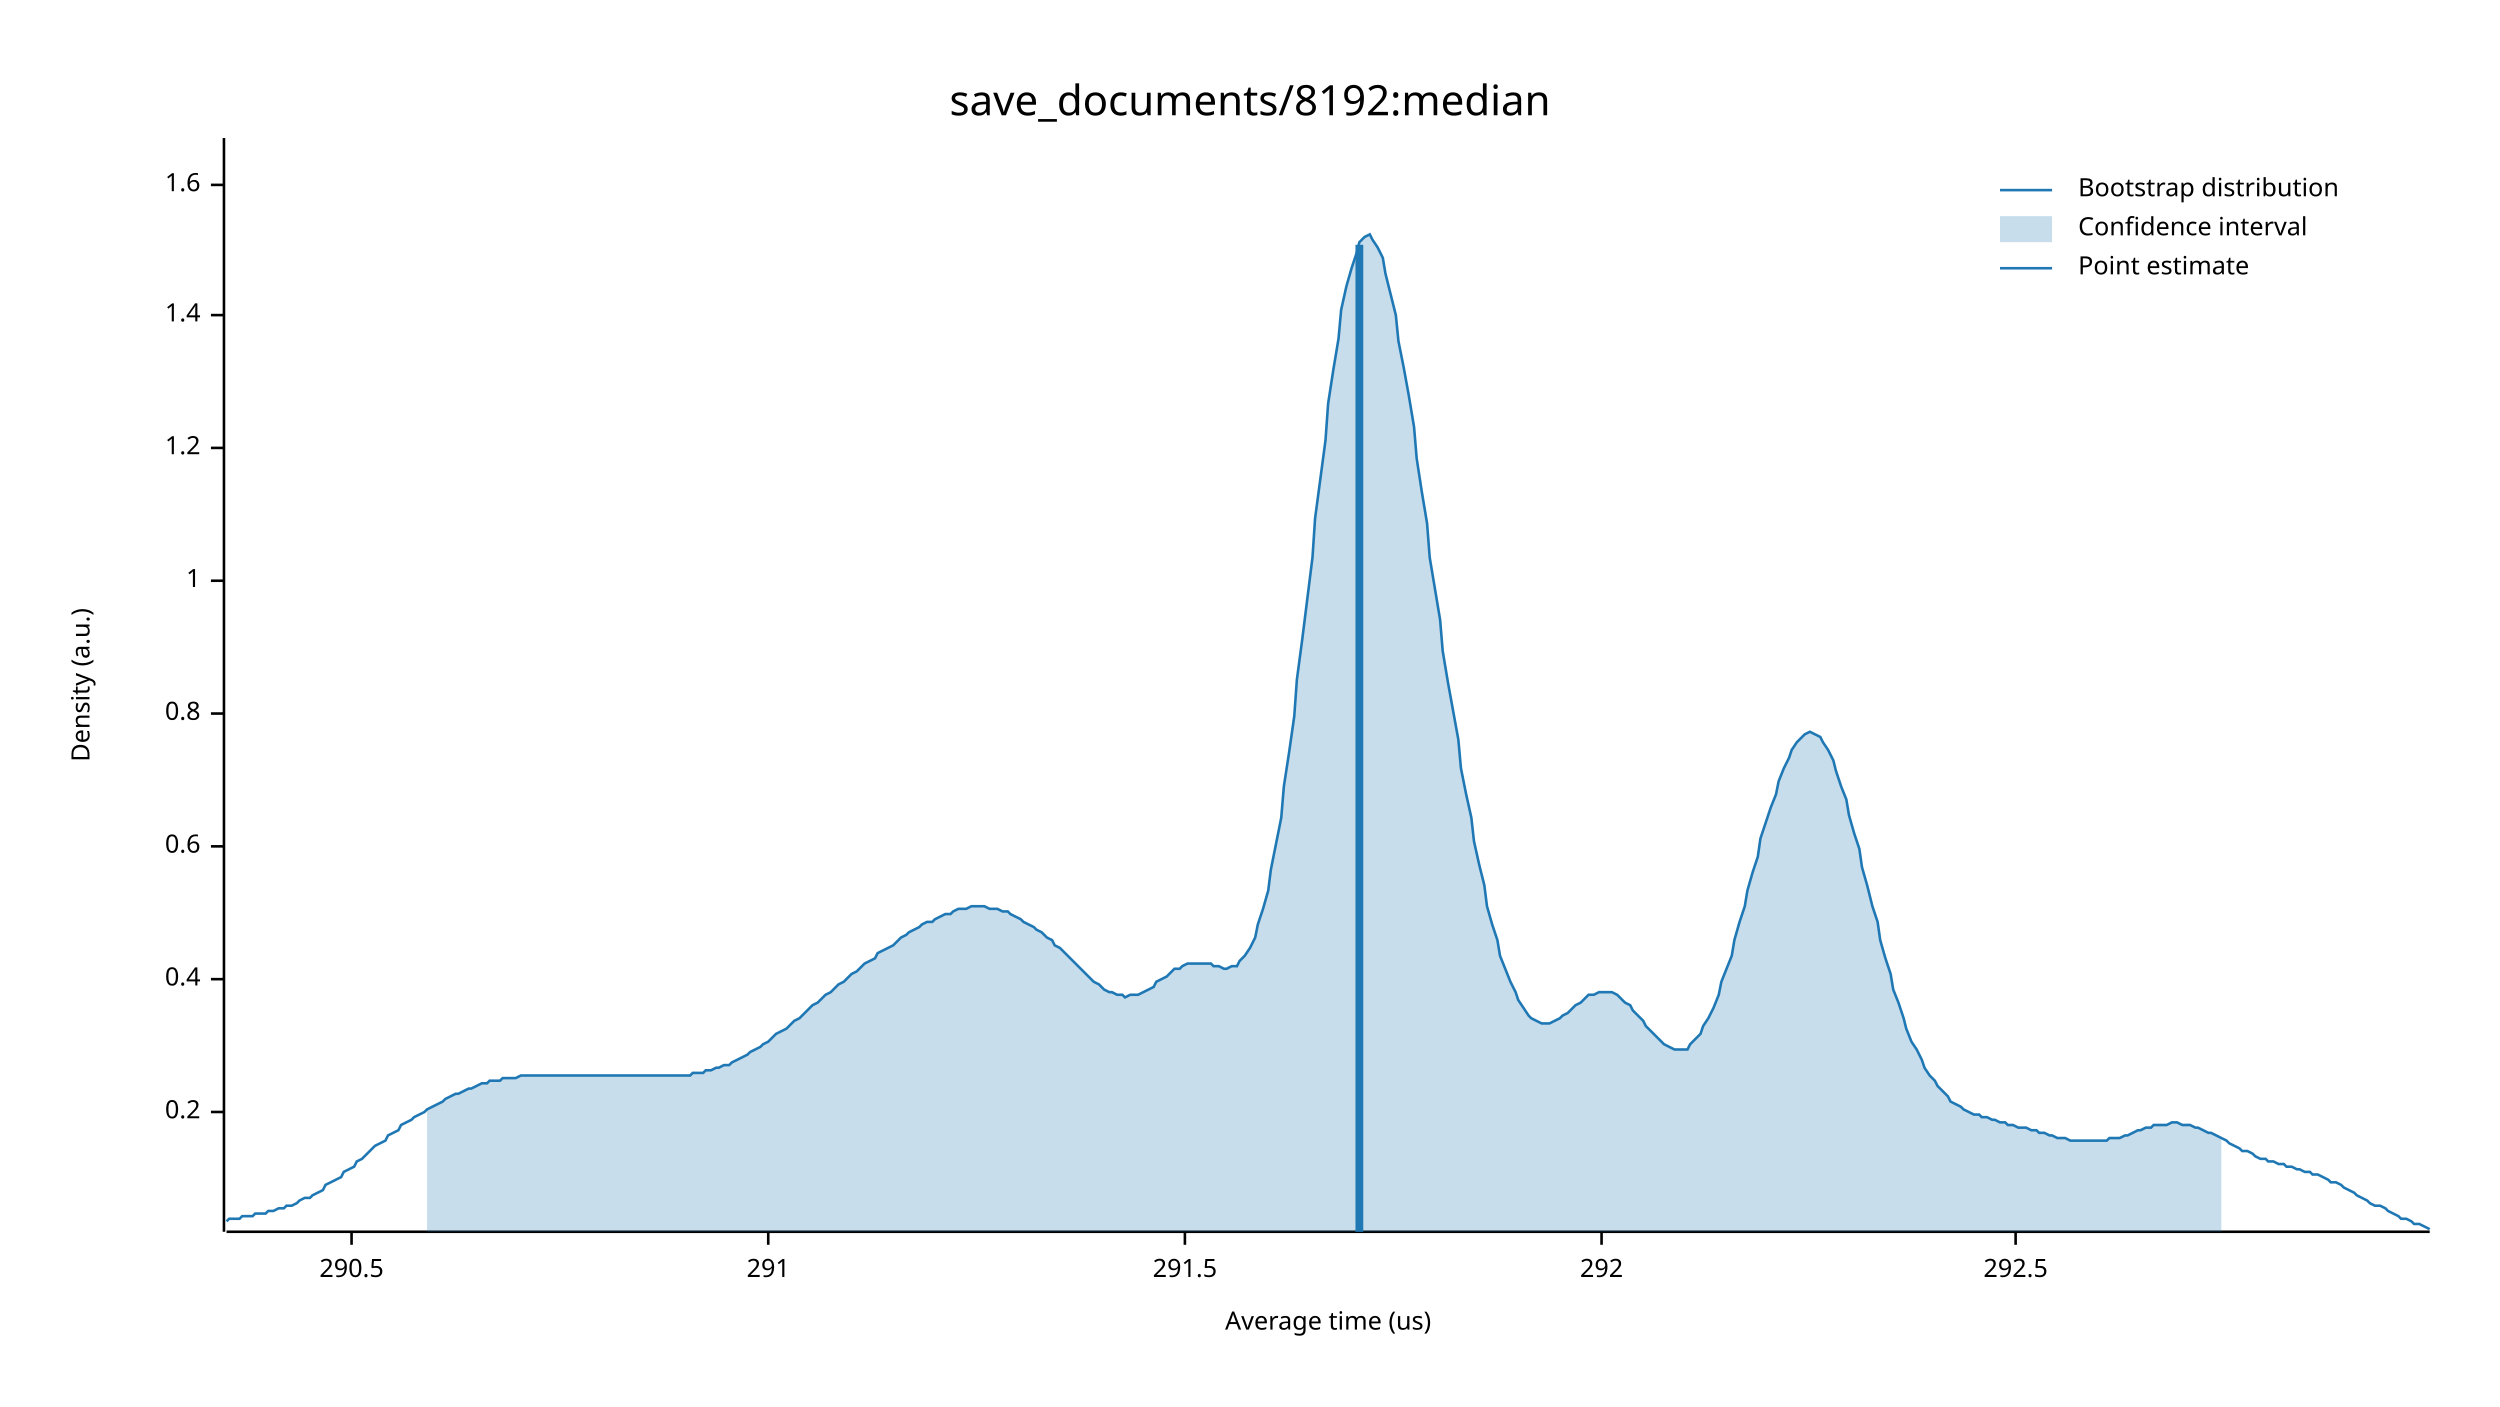
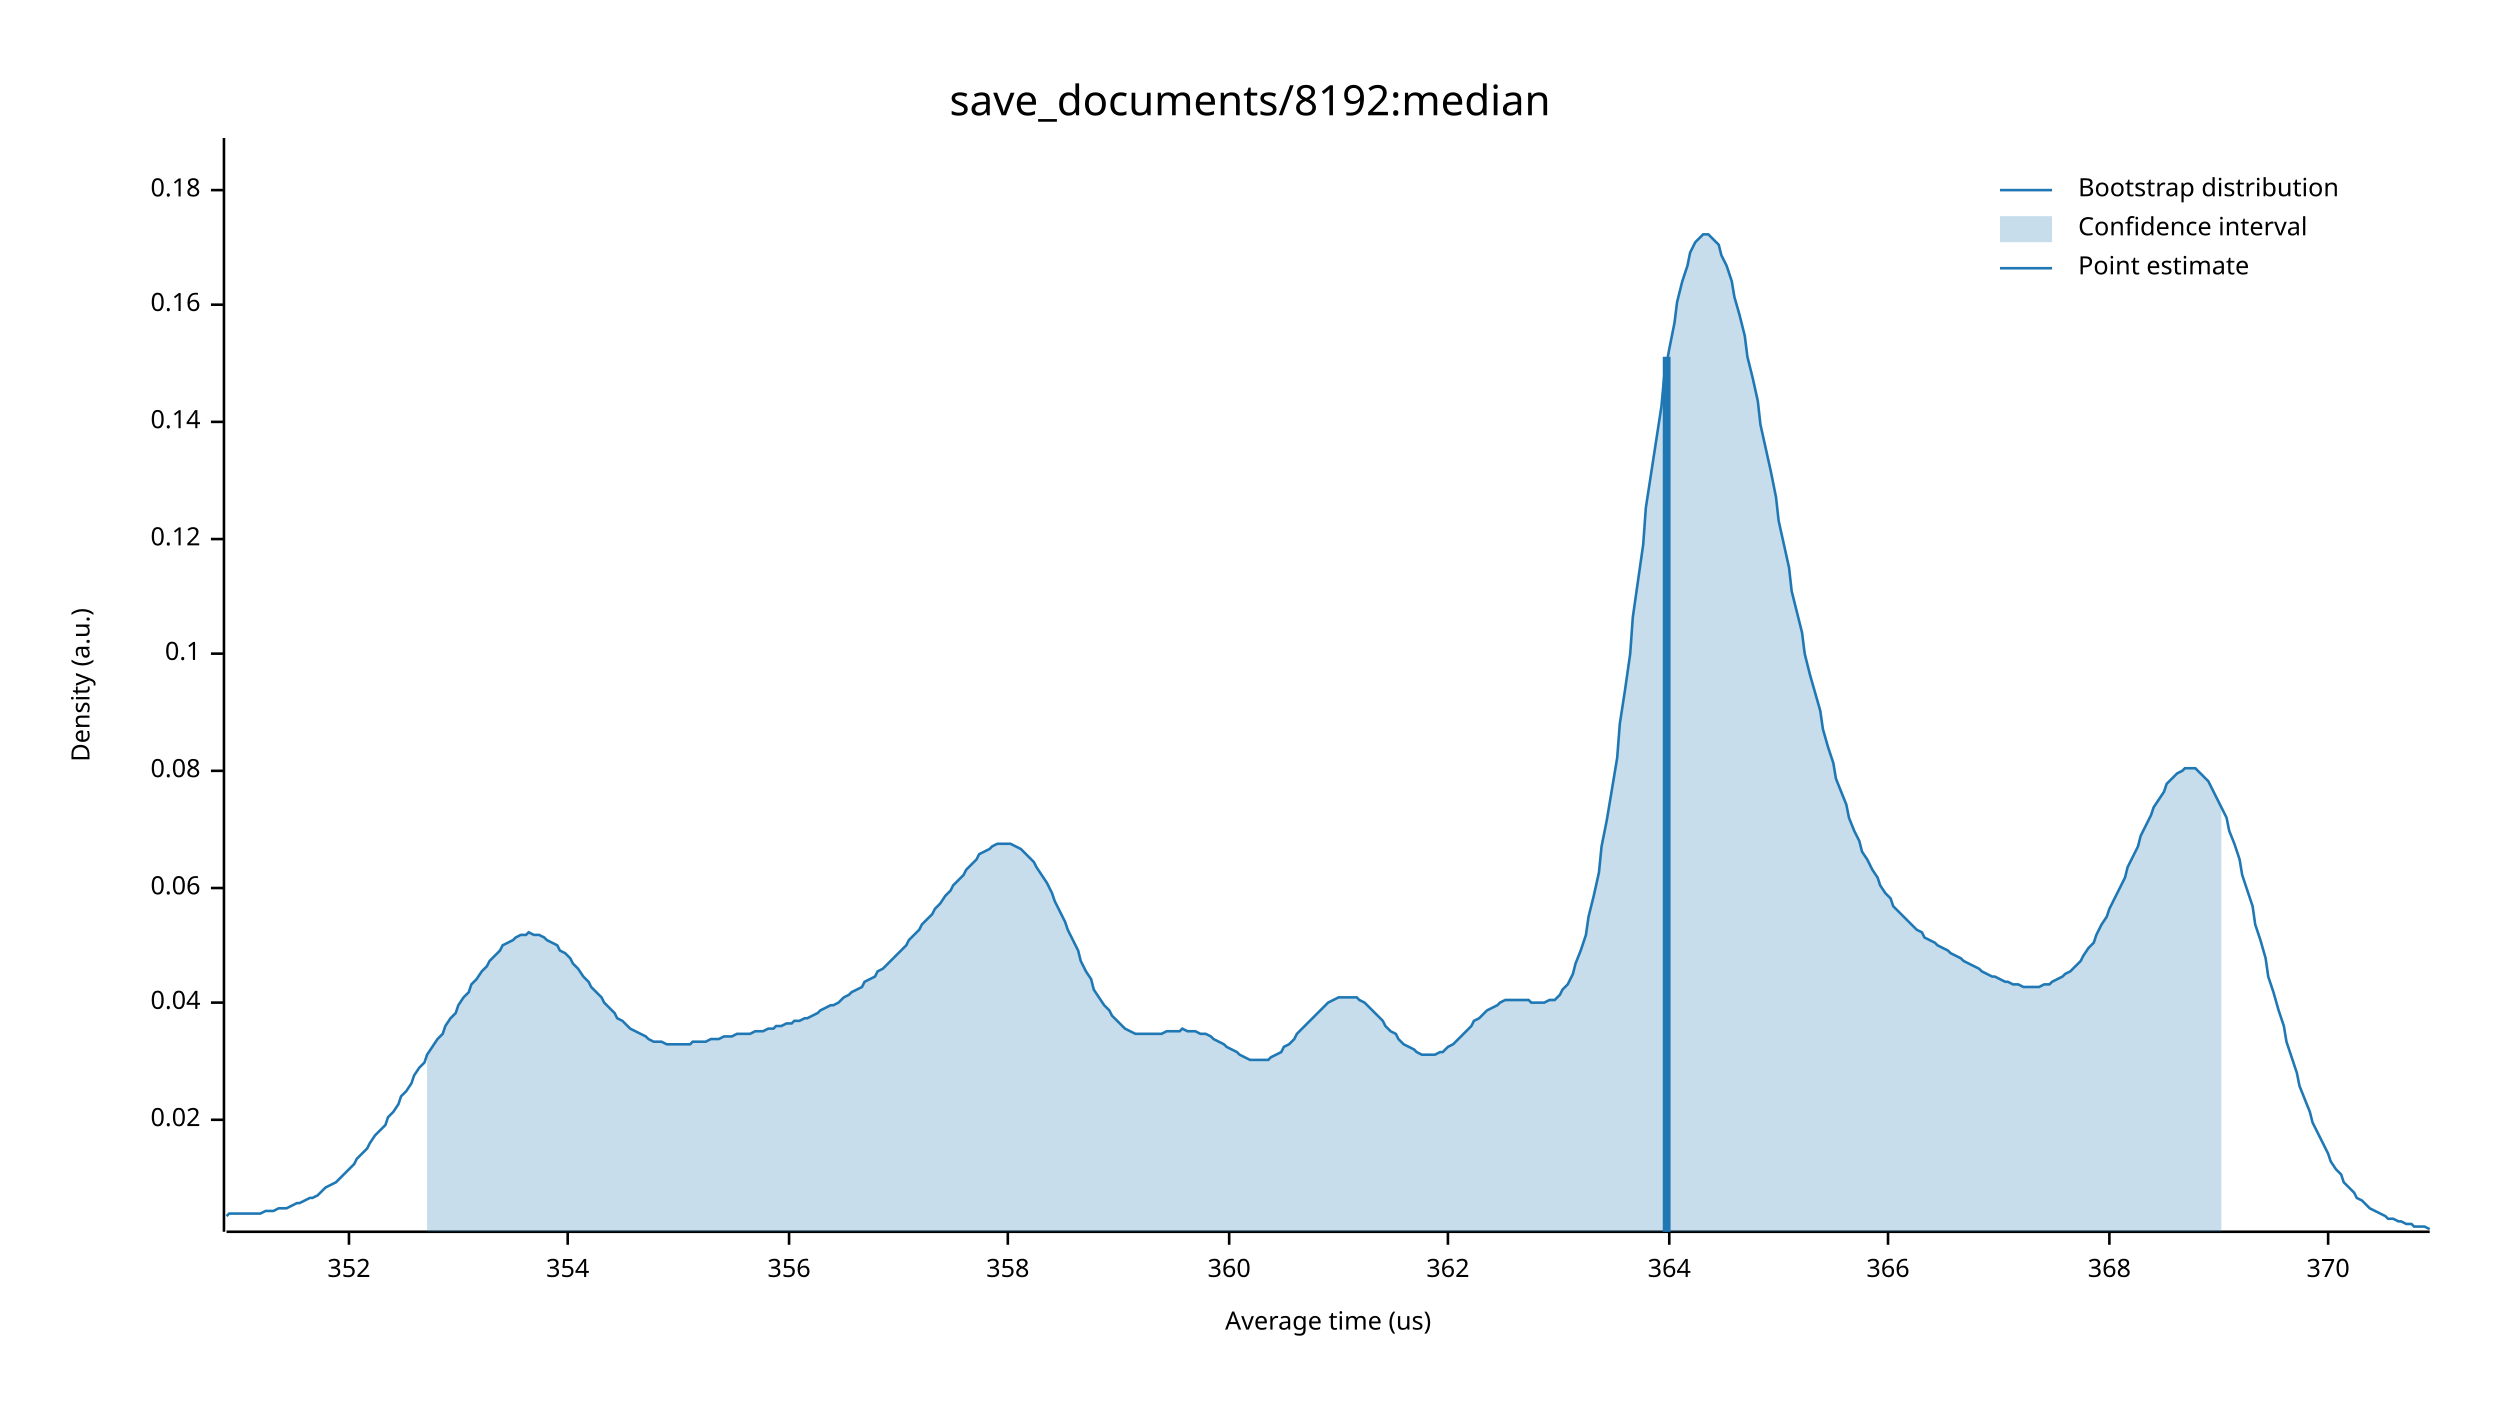
<svg xmlns="http://www.w3.org/2000/svg" width="960" height="540" viewBox="0 0 960 540">
  <text x="480" y="32" dy="0.76em" text-anchor="middle" font-family="sans-serif" font-size="16.129" opacity="1" fill="#000000">
save_documents/8192:median
</text>
  <text x="27" y="263" dy="0.76em" text-anchor="middle" font-family="sans-serif" font-size="9.677" opacity="1" fill="#000000" transform="rotate(270, 27, 263)">
Density (a.u.)
</text>
  <text x="510" y="513" dy="-0.5ex" text-anchor="middle" font-family="sans-serif" font-size="9.677" opacity="1" fill="#000000">
Average time (us)
</text>
  <polyline fill="none" opacity="1" stroke="#000000" stroke-width="1" points="86,53 86,473 " />
-   <text x="77" y="427" dy="0.5ex" text-anchor="end" font-family="sans-serif" font-size="9.677" opacity="1" fill="#000000">
- 0.2
+   <text x="77" y="430" dy="0.5ex" text-anchor="end" font-family="sans-serif" font-size="9.677" opacity="1" fill="#000000">
+ 0.02
</text>
-   <polyline fill="none" opacity="1" stroke="#000000" stroke-width="1" points="81,427 86,427 " />
-   <text x="77" y="376" dy="0.5ex" text-anchor="end" font-family="sans-serif" font-size="9.677" opacity="1" fill="#000000">
- 0.4
+   <polyline fill="none" opacity="1" stroke="#000000" stroke-width="1" points="81,430 86,430 " />
+   <text x="77" y="385" dy="0.5ex" text-anchor="end" font-family="sans-serif" font-size="9.677" opacity="1" fill="#000000">
+ 0.04
</text>
-   <polyline fill="none" opacity="1" stroke="#000000" stroke-width="1" points="81,376 86,376 " />
-   <text x="77" y="325" dy="0.5ex" text-anchor="end" font-family="sans-serif" font-size="9.677" opacity="1" fill="#000000">
- 0.6
+   <polyline fill="none" opacity="1" stroke="#000000" stroke-width="1" points="81,385 86,385 " />
+   <text x="77" y="341" dy="0.5ex" text-anchor="end" font-family="sans-serif" font-size="9.677" opacity="1" fill="#000000">
+ 0.06
</text>
-   <polyline fill="none" opacity="1" stroke="#000000" stroke-width="1" points="81,325 86,325 " />
-   <text x="77" y="274" dy="0.5ex" text-anchor="end" font-family="sans-serif" font-size="9.677" opacity="1" fill="#000000">
- 0.8
+   <polyline fill="none" opacity="1" stroke="#000000" stroke-width="1" points="81,341 86,341 " />
+   <text x="77" y="296" dy="0.5ex" text-anchor="end" font-family="sans-serif" font-size="9.677" opacity="1" fill="#000000">
+ 0.08
</text>
-   <polyline fill="none" opacity="1" stroke="#000000" stroke-width="1" points="81,274 86,274 " />
-   <text x="77" y="223" dy="0.5ex" text-anchor="end" font-family="sans-serif" font-size="9.677" opacity="1" fill="#000000">
- 1
+   <polyline fill="none" opacity="1" stroke="#000000" stroke-width="1" points="81,296 86,296 " />
+   <text x="77" y="251" dy="0.5ex" text-anchor="end" font-family="sans-serif" font-size="9.677" opacity="1" fill="#000000">
+ 0.1
</text>
-   <polyline fill="none" opacity="1" stroke="#000000" stroke-width="1" points="81,223 86,223 " />
-   <text x="77" y="172" dy="0.5ex" text-anchor="end" font-family="sans-serif" font-size="9.677" opacity="1" fill="#000000">
- 1.2
+   <polyline fill="none" opacity="1" stroke="#000000" stroke-width="1" points="81,251 86,251 " />
+   <text x="77" y="207" dy="0.5ex" text-anchor="end" font-family="sans-serif" font-size="9.677" opacity="1" fill="#000000">
+ 0.12
</text>
-   <polyline fill="none" opacity="1" stroke="#000000" stroke-width="1" points="81,172 86,172 " />
-   <text x="77" y="121" dy="0.5ex" text-anchor="end" font-family="sans-serif" font-size="9.677" opacity="1" fill="#000000">
- 1.4
+   <polyline fill="none" opacity="1" stroke="#000000" stroke-width="1" points="81,207 86,207 " />
+   <text x="77" y="162" dy="0.5ex" text-anchor="end" font-family="sans-serif" font-size="9.677" opacity="1" fill="#000000">
+ 0.14
</text>
-   <polyline fill="none" opacity="1" stroke="#000000" stroke-width="1" points="81,121 86,121 " />
-   <text x="77" y="71" dy="0.5ex" text-anchor="end" font-family="sans-serif" font-size="9.677" opacity="1" fill="#000000">
- 1.6
+   <polyline fill="none" opacity="1" stroke="#000000" stroke-width="1" points="81,162 86,162 " />
+   <text x="77" y="117" dy="0.5ex" text-anchor="end" font-family="sans-serif" font-size="9.677" opacity="1" fill="#000000">
+ 0.16
</text>
-   <polyline fill="none" opacity="1" stroke="#000000" stroke-width="1" points="81,71 86,71 " />
+   <polyline fill="none" opacity="1" stroke="#000000" stroke-width="1" points="81,117 86,117 " />
+   <text x="77" y="73" dy="0.5ex" text-anchor="end" font-family="sans-serif" font-size="9.677" opacity="1" fill="#000000">
+ 0.18
+ </text>
+   <polyline fill="none" opacity="1" stroke="#000000" stroke-width="1" points="81,73 86,73 " />
  <polyline fill="none" opacity="1" stroke="#000000" stroke-width="1" points="87,473 933,473 " />
-   <text x="135" y="483" dy="0.76em" text-anchor="middle" font-family="sans-serif" font-size="9.677" opacity="1" fill="#000000">
- 290.5
+   <text x="134" y="483" dy="0.76em" text-anchor="middle" font-family="sans-serif" font-size="9.677" opacity="1" fill="#000000">
+ 352
</text>
-   <polyline fill="none" opacity="1" stroke="#000000" stroke-width="1" points="135,473 135,478 " />
-   <text x="295" y="483" dy="0.76em" text-anchor="middle" font-family="sans-serif" font-size="9.677" opacity="1" fill="#000000">
- 291
+   <polyline fill="none" opacity="1" stroke="#000000" stroke-width="1" points="134,473 134,478 " />
+   <text x="218" y="483" dy="0.76em" text-anchor="middle" font-family="sans-serif" font-size="9.677" opacity="1" fill="#000000">
+ 354
</text>
-   <polyline fill="none" opacity="1" stroke="#000000" stroke-width="1" points="295,473 295,478 " />
-   <text x="455" y="483" dy="0.76em" text-anchor="middle" font-family="sans-serif" font-size="9.677" opacity="1" fill="#000000">
- 291.5
+   <polyline fill="none" opacity="1" stroke="#000000" stroke-width="1" points="218,473 218,478 " />
+   <text x="303" y="483" dy="0.76em" text-anchor="middle" font-family="sans-serif" font-size="9.677" opacity="1" fill="#000000">
+ 356
</text>
-   <polyline fill="none" opacity="1" stroke="#000000" stroke-width="1" points="455,473 455,478 " />
-   <text x="615" y="483" dy="0.76em" text-anchor="middle" font-family="sans-serif" font-size="9.677" opacity="1" fill="#000000">
- 292
+   <polyline fill="none" opacity="1" stroke="#000000" stroke-width="1" points="303,473 303,478 " />
+   <text x="387" y="483" dy="0.76em" text-anchor="middle" font-family="sans-serif" font-size="9.677" opacity="1" fill="#000000">
+ 358
</text>
-   <polyline fill="none" opacity="1" stroke="#000000" stroke-width="1" points="615,473 615,478 " />
-   <text x="774" y="483" dy="0.76em" text-anchor="middle" font-family="sans-serif" font-size="9.677" opacity="1" fill="#000000">
- 292.5
+   <polyline fill="none" opacity="1" stroke="#000000" stroke-width="1" points="387,473 387,478 " />
+   <text x="472" y="483" dy="0.76em" text-anchor="middle" font-family="sans-serif" font-size="9.677" opacity="1" fill="#000000">
+ 360
</text>
-   <polyline fill="none" opacity="1" stroke="#000000" stroke-width="1" points="774,473 774,478 " />
-   <polyline fill="none" opacity="1" stroke="#1F78B4" stroke-width="1" points="87,469 88,468 90,468 92,468 93,467 95,467 97,467 98,466 100,466 102,466 103,465 105,465 107,464 109,464 110,463 112,463 114,462 115,461 117,460 119,460 120,459 122,458 124,457 125,455 127,454 129,453 131,452 132,450 134,449 136,448 137,446 139,445 141,443 142,442 144,440 146,439 148,438 149,436 151,435 153,434 154,432 156,431 158,430 159,429 161,428 163,427 164,426 166,425 168,424 170,423 171,422 173,421 175,420 176,420 178,419 180,418 181,418 183,417 185,416 187,416 188,415 190,415 192,415 193,414 195,414 197,414 198,414 200,413 202,413 203,413 205,413 207,413 209,413 210,413 212,413 214,413 215,413 217,413 219,413 220,413 222,413 224,413 226,413 227,413 229,413 231,413 232,413 234,413 236,413 237,413 239,413 241,413 242,413 244,413 246,413 248,413 249,413 251,413 253,413 254,413 256,413 258,413 259,413 261,413 263,413 265,413 266,412 268,412 270,412 271,411 273,411 275,410 276,410 278,409 280,409 281,408 283,407 285,406 287,405 288,404 290,403 292,402 293,401 295,400 297,398 298,397 300,396 302,395 304,393 305,392 307,391 309,389 310,388 312,386 314,385 315,384 317,382 319,381 320,380 322,378 324,377 326,375 327,374 329,373 331,371 332,370 334,369 336,368 337,366 339,365 341,364 343,363 344,362 346,360 348,359 349,358 351,357 353,356 354,355 356,354 358,354 359,353 361,352 363,351 365,351 366,350 368,349 370,349 371,349 373,348 375,348 376,348 378,348 380,349 381,349 383,349 385,350 387,350 388,351 390,352 392,353 393,354 395,355 397,356 398,357 400,358 402,360 404,361 405,363 407,364 409,366 410,367 412,369 414,371 415,372 417,374 419,376 420,377 422,378 424,380 426,381 427,381 429,382 431,382 432,383 434,382 436,382 437,382 439,381 441,380 443,379 444,377 446,376 448,375 449,374 451,372 453,372 454,371 456,370 458,370 459,370 461,370 463,370 465,370 466,371 468,371 470,372 471,372 473,371 475,371 476,369 478,367 480,364 482,360 483,355 485,349 487,342 488,334 490,324 492,314 493,302 495,289 497,275 498,261 500,246 502,230 504,214 505,199 507,184 509,169 510,155 512,142 514,130 515,119 517,110 519,103 521,97 522,93 524,91 526,90 527,92 529,95 531,99 532,105 534,113 536,121 537,131 539,141 541,152 543,164 544,176 546,189 548,201 549,214 551,226 553,238 554,250 556,262 558,273 560,284 561,295 563,305 565,314 566,323 568,332 570,340 571,348 573,355 575,361 576,367 578,372 580,377 582,381 583,384 585,387 587,390 588,391 590,392 592,393 593,393 595,393 597,392 599,391 600,390 602,389 604,387 605,386 607,385 609,383 610,382 612,382 614,381 615,381 617,381 619,381 621,382 622,383 624,385 626,386 627,388 629,390 631,392 632,394 634,396 636,398 638,400 639,401 641,402 643,403 644,403 646,403 648,403 649,401 651,399 653,397 654,394 656,391 658,387 660,382 661,377 663,372 665,367 666,361 668,354 670,348 671,342 673,335 675,329 676,322 678,316 680,310 682,305 683,300 685,295 687,291 688,288 690,285 692,283 693,282 695,281 697,282 699,283 700,285 702,288 704,292 705,296 707,302 709,307 710,313 712,320 714,326 715,333 717,340 719,348 721,354 722,361 724,368 726,374 727,380 729,385 731,391 732,395 734,400 736,403 738,407 739,410 741,413 743,415 744,417 746,419 748,421 749,423 751,424 753,425 754,426 756,427 758,428 760,428 761,429 763,429 765,430 766,430 768,431 770,431 771,432 773,432 775,433 777,433 778,433 780,434 782,434 783,435 785,435 787,436 788,436 790,437 792,437 793,437 795,438 797,438 799,438 800,438 802,438 804,438 805,438 807,438 809,438 810,437 812,437 814,437 816,436 817,436 819,435 821,434 822,434 824,433 826,433 827,432 829,432 831,432 832,432 834,431 836,431 838,432 839,432 841,432 843,433 844,433 846,434 848,435 849,435 851,436 853,437 855,438 856,439 858,440 860,441 861,442 863,442 865,443 866,444 868,445 870,445 871,446 873,446 875,447 877,447 878,448 880,448 882,449 883,449 885,450 887,450 888,451 890,451 892,452 894,453 895,454 897,454 899,455 900,456 902,457 904,458 905,459 907,460 909,461 910,462 912,463 914,463 916,464 917,465 919,466 921,467 922,468 924,468 926,469 927,470 929,470 931,471 933,472 " />
-   <polygon opacity="0.25" fill="#1F78B4" points="164,426 166,425 168,424 170,423 171,422 173,421 175,420 176,420 178,419 180,418 181,418 183,417 185,416 187,416 188,415 190,415 192,415 193,414 195,414 197,414 198,414 200,413 202,413 203,413 205,413 207,413 209,413 210,413 212,413 214,413 215,413 217,413 219,413 220,413 222,413 224,413 226,413 227,413 229,413 231,413 232,413 234,413 236,413 237,413 239,413 241,413 242,413 244,413 246,413 248,413 249,413 251,413 253,413 254,413 256,413 258,413 259,413 261,413 263,413 265,413 266,412 268,412 270,412 271,411 273,411 275,410 276,410 278,409 280,409 281,408 283,407 285,406 287,405 288,404 290,403 292,402 293,401 295,400 297,398 298,397 300,396 302,395 304,393 305,392 307,391 309,389 310,388 312,386 314,385 315,384 317,382 319,381 320,380 322,378 324,377 326,375 327,374 329,373 331,371 332,370 334,369 336,368 337,366 339,365 341,364 343,363 344,362 346,360 348,359 349,358 351,357 353,356 354,355 356,354 358,354 359,353 361,352 363,351 365,351 366,350 368,349 370,349 371,349 373,348 375,348 376,348 378,348 380,349 381,349 383,349 385,350 387,350 388,351 390,352 392,353 393,354 395,355 397,356 398,357 400,358 402,360 404,361 405,363 407,364 409,366 410,367 412,369 414,371 415,372 417,374 419,376 420,377 422,378 424,380 426,381 427,381 429,382 431,382 432,383 434,382 436,382 437,382 439,381 441,380 443,379 444,377 446,376 448,375 449,374 451,372 453,372 454,371 456,370 458,370 459,370 461,370 463,370 465,370 466,371 468,371 470,372 471,372 473,371 475,371 476,369 478,367 480,364 482,360 483,355 485,349 487,342 488,334 490,324 492,314 493,302 495,289 497,275 498,261 500,246 502,230 504,214 505,199 507,184 509,169 510,155 512,142 514,130 515,119 517,110 519,103 521,97 522,93 524,91 526,90 527,92 529,95 531,99 532,105 534,113 536,121 537,131 539,141 541,152 543,164 544,176 546,189 548,201 549,214 551,226 553,238 554,250 556,262 558,273 560,284 561,295 563,305 565,314 566,323 568,332 570,340 571,348 573,355 575,361 576,367 578,372 580,377 582,381 583,384 585,387 587,390 588,391 590,392 592,393 593,393 595,393 597,392 599,391 600,390 602,389 604,387 605,386 607,385 609,383 610,382 612,382 614,381 615,381 617,381 619,381 621,382 622,383 624,385 626,386 627,388 629,390 631,392 632,394 634,396 636,398 638,400 639,401 641,402 643,403 644,403 646,403 648,403 649,401 651,399 653,397 654,394 656,391 658,387 660,382 661,377 663,372 665,367 666,361 668,354 670,348 671,342 673,335 675,329 676,322 678,316 680,310 682,305 683,300 685,295 687,291 688,288 690,285 692,283 693,282 695,281 697,282 699,283 700,285 702,288 704,292 705,296 707,302 709,307 710,313 712,320 714,326 715,333 717,340 719,348 721,354 722,361 724,368 726,374 727,380 729,385 731,391 732,395 734,400 736,403 738,407 739,410 741,413 743,415 744,417 746,419 748,421 749,423 751,424 753,425 754,426 756,427 758,428 760,428 761,429 763,429 765,430 766,430 768,431 770,431 771,432 773,432 775,433 777,433 778,433 780,434 782,434 783,435 785,435 787,436 788,436 790,437 792,437 793,437 795,438 797,438 799,438 800,438 802,438 804,438 805,438 807,438 809,438 810,437 812,437 814,437 816,436 817,436 819,435 821,434 822,434 824,433 826,433 827,432 829,432 831,432 832,432 834,431 836,431 838,432 839,432 841,432 843,433 844,433 846,434 848,435 849,435 851,436 853,437 853,473 164,473 " />
-   <polyline fill="none" opacity="1" stroke="#1F78B4" stroke-width="3" points="522,473 522,94 " />
+   <polyline fill="none" opacity="1" stroke="#000000" stroke-width="1" points="472,473 472,478 " />
+   <text x="556" y="483" dy="0.76em" text-anchor="middle" font-family="sans-serif" font-size="9.677" opacity="1" fill="#000000">
+ 362
+ </text>
+   <polyline fill="none" opacity="1" stroke="#000000" stroke-width="1" points="556,473 556,478 " />
+   <text x="641" y="483" dy="0.76em" text-anchor="middle" font-family="sans-serif" font-size="9.677" opacity="1" fill="#000000">
+ 364
+ </text>
+   <polyline fill="none" opacity="1" stroke="#000000" stroke-width="1" points="641,473 641,478 " />
+   <text x="725" y="483" dy="0.76em" text-anchor="middle" font-family="sans-serif" font-size="9.677" opacity="1" fill="#000000">
+ 366
+ </text>
+   <polyline fill="none" opacity="1" stroke="#000000" stroke-width="1" points="725,473 725,478 " />
+   <text x="810" y="483" dy="0.76em" text-anchor="middle" font-family="sans-serif" font-size="9.677" opacity="1" fill="#000000">
+ 368
+ </text>
+   <polyline fill="none" opacity="1" stroke="#000000" stroke-width="1" points="810,473 810,478 " />
+   <text x="894" y="483" dy="0.76em" text-anchor="middle" font-family="sans-serif" font-size="9.677" opacity="1" fill="#000000">
+ 370
+ </text>
+   <polyline fill="none" opacity="1" stroke="#000000" stroke-width="1" points="894,473 894,478 " />
+   <polyline fill="none" opacity="1" stroke="#1F78B4" stroke-width="1" points="87,467 88,466 90,466 92,466 93,466 95,466 97,466 98,466 100,466 102,465 103,465 105,465 107,464 109,464 110,464 112,463 114,462 115,462 117,461 119,460 120,460 122,459 124,457 125,456 127,455 129,454 131,452 132,451 134,449 136,447 137,445 139,443 141,441 142,439 144,436 146,434 148,432 149,429 151,427 153,424 154,421 156,419 158,416 159,413 161,410 163,408 164,405 166,402 168,399 170,397 171,394 173,391 175,389 176,386 178,383 180,381 181,378 183,376 185,373 187,371 188,369 190,367 192,365 193,363 195,362 197,361 198,360 200,359 202,359 203,358 205,359 207,359 209,360 210,361 212,362 214,363 215,365 217,366 219,368 220,370 222,372 224,375 226,377 227,379 229,381 231,383 232,385 234,387 236,389 237,391 239,392 241,394 242,395 244,396 246,397 248,398 249,399 251,400 253,400 254,400 256,401 258,401 259,401 261,401 263,401 265,401 266,400 268,400 270,400 271,400 273,399 275,399 276,399 278,398 280,398 281,398 283,397 285,397 287,397 288,397 290,396 292,396 293,396 295,395 297,395 298,394 300,394 302,393 304,393 305,392 307,392 309,391 310,391 312,390 314,389 315,388 317,387 319,386 320,386 322,385 324,383 326,382 327,381 329,380 331,379 332,377 334,376 336,375 337,373 339,372 341,370 343,368 344,367 346,365 348,363 349,361 351,359 353,357 354,355 356,353 358,351 359,349 361,347 363,344 365,342 366,340 368,338 370,336 371,334 373,332 375,330 376,328 378,327 380,326 381,325 383,324 385,324 387,324 388,324 390,325 392,326 393,327 395,329 397,331 398,333 400,336 402,339 404,343 405,346 407,350 409,354 410,357 412,361 414,365 415,369 417,373 419,376 420,380 422,383 424,386 426,388 427,390 429,392 431,394 432,395 434,396 436,397 437,397 439,397 441,397 443,397 444,397 446,397 448,396 449,396 451,396 453,396 454,395 456,396 458,396 459,396 461,397 463,397 465,398 466,399 468,400 470,401 471,402 473,403 475,404 476,405 478,406 480,407 482,407 483,407 485,407 487,407 488,406 490,405 492,404 493,402 495,401 497,399 498,397 500,395 502,393 504,391 505,390 507,388 509,386 510,385 512,384 514,383 515,383 517,383 519,383 521,383 522,384 524,385 526,387 527,388 529,390 531,392 532,394 534,396 536,397 537,399 539,401 541,402 543,403 544,404 546,405 548,405 549,405 551,405 553,404 554,404 556,402 558,401 560,399 561,398 563,396 565,394 566,392 568,391 570,389 571,388 573,387 575,386 576,385 578,384 580,384 582,384 583,384 585,384 587,384 588,385 590,385 592,385 593,385 595,384 597,384 599,382 600,380 602,378 604,374 605,370 607,365 609,359 610,352 612,344 614,335 615,325 617,315 619,303 621,291 622,278 624,265 626,251 627,237 629,223 631,209 632,195 634,182 636,169 638,156 639,145 641,134 643,124 644,116 646,108 648,102 649,97 651,93 653,91 654,90 656,90 658,92 660,94 661,98 663,102 665,108 666,114 668,121 670,129 671,137 673,145 675,154 676,163 678,172 680,181 682,191 683,200 685,209 687,218 688,227 690,235 692,243 693,251 695,259 697,266 699,273 700,280 702,287 704,293 705,299 707,304 709,309 710,314 712,319 714,323 715,327 717,330 719,334 721,337 722,340 724,343 726,345 727,348 729,350 731,352 732,353 734,355 736,357 738,358 739,360 741,361 743,362 744,363 746,364 748,365 749,366 751,367 753,368 754,369 756,370 758,371 760,372 761,373 763,374 765,375 766,375 768,376 770,377 771,377 773,378 775,378 777,379 778,379 780,379 782,379 783,379 785,378 787,378 788,377 790,376 792,375 793,374 795,373 797,371 799,369 800,367 802,364 804,362 805,359 807,355 809,352 810,349 812,345 814,341 816,337 817,333 819,329 821,325 822,321 824,317 826,313 827,310 829,307 831,304 832,301 834,299 836,297 838,296 839,295 841,295 843,295 844,296 846,298 848,300 849,302 851,306 853,310 855,314 856,319 858,324 860,330 861,336 863,342 865,348 866,355 868,361 870,368 871,375 873,381 875,388 877,394 878,400 880,406 882,412 883,417 885,422 887,427 888,431 890,435 892,439 894,443 895,446 897,449 899,451 900,454 902,456 904,458 905,460 907,461 909,463 910,464 912,465 914,466 916,467 917,468 919,468 921,469 922,469 924,470 926,470 927,471 929,471 931,471 933,472 " />
+   <polygon opacity="0.25" fill="#1F78B4" points="164,405 166,402 168,399 170,397 171,394 173,391 175,389 176,386 178,383 180,381 181,378 183,376 185,373 187,371 188,369 190,367 192,365 193,363 195,362 197,361 198,360 200,359 202,359 203,358 205,359 207,359 209,360 210,361 212,362 214,363 215,365 217,366 219,368 220,370 222,372 224,375 226,377 227,379 229,381 231,383 232,385 234,387 236,389 237,391 239,392 241,394 242,395 244,396 246,397 248,398 249,399 251,400 253,400 254,400 256,401 258,401 259,401 261,401 263,401 265,401 266,400 268,400 270,400 271,400 273,399 275,399 276,399 278,398 280,398 281,398 283,397 285,397 287,397 288,397 290,396 292,396 293,396 295,395 297,395 298,394 300,394 302,393 304,393 305,392 307,392 309,391 310,391 312,390 314,389 315,388 317,387 319,386 320,386 322,385 324,383 326,382 327,381 329,380 331,379 332,377 334,376 336,375 337,373 339,372 341,370 343,368 344,367 346,365 348,363 349,361 351,359 353,357 354,355 356,353 358,351 359,349 361,347 363,344 365,342 366,340 368,338 370,336 371,334 373,332 375,330 376,328 378,327 380,326 381,325 383,324 385,324 387,324 388,324 390,325 392,326 393,327 395,329 397,331 398,333 400,336 402,339 404,343 405,346 407,350 409,354 410,357 412,361 414,365 415,369 417,373 419,376 420,380 422,383 424,386 426,388 427,390 429,392 431,394 432,395 434,396 436,397 437,397 439,397 441,397 443,397 444,397 446,397 448,396 449,396 451,396 453,396 454,395 456,396 458,396 459,396 461,397 463,397 465,398 466,399 468,400 470,401 471,402 473,403 475,404 476,405 478,406 480,407 482,407 483,407 485,407 487,407 488,406 490,405 492,404 493,402 495,401 497,399 498,397 500,395 502,393 504,391 505,390 507,388 509,386 510,385 512,384 514,383 515,383 517,383 519,383 521,383 522,384 524,385 526,387 527,388 529,390 531,392 532,394 534,396 536,397 537,399 539,401 541,402 543,403 544,404 546,405 548,405 549,405 551,405 553,404 554,404 556,402 558,401 560,399 561,398 563,396 565,394 566,392 568,391 570,389 571,388 573,387 575,386 576,385 578,384 580,384 582,384 583,384 585,384 587,384 588,385 590,385 592,385 593,385 595,384 597,384 599,382 600,380 602,378 604,374 605,370 607,365 609,359 610,352 612,344 614,335 615,325 617,315 619,303 621,291 622,278 624,265 626,251 627,237 629,223 631,209 632,195 634,182 636,169 638,156 639,145 641,134 643,124 644,116 646,108 648,102 649,97 651,93 653,91 654,90 656,90 658,92 660,94 661,98 663,102 665,108 666,114 668,121 670,129 671,137 673,145 675,154 676,163 678,172 680,181 682,191 683,200 685,209 687,218 688,227 690,235 692,243 693,251 695,259 697,266 699,273 700,280 702,287 704,293 705,299 707,304 709,309 710,314 712,319 714,323 715,327 717,330 719,334 721,337 722,340 724,343 726,345 727,348 729,350 731,352 732,353 734,355 736,357 738,358 739,360 741,361 743,362 744,363 746,364 748,365 749,366 751,367 753,368 754,369 756,370 758,371 760,372 761,373 763,374 765,375 766,375 768,376 770,377 771,377 773,378 775,378 777,379 778,379 780,379 782,379 783,379 785,378 787,378 788,377 790,376 792,375 793,374 795,373 797,371 799,369 800,367 802,364 804,362 805,359 807,355 809,352 810,349 812,345 814,341 816,337 817,333 819,329 821,325 822,321 824,317 826,313 827,310 829,307 831,304 832,301 834,299 836,297 838,296 839,295 841,295 843,295 844,296 846,298 848,300 849,302 851,306 853,310 853,473 164,473 " />
+   <polyline fill="none" opacity="1" stroke="#1F78B4" stroke-width="3" points="640,473 640,137 " />
  <text x="798" y="68" dy="0.76em" text-anchor="start" font-family="sans-serif" font-size="9.677" opacity="1" fill="#000000">
Bootstrap distribution
</text>
  <text x="798" y="83" dy="0.76em" text-anchor="start" font-family="sans-serif" font-size="9.677" opacity="1" fill="#000000">
Confidence interval
</text>
  <text x="798" y="98" dy="0.76em" text-anchor="start" font-family="sans-serif" font-size="9.677" opacity="1" fill="#000000">
Point estimate
</text>
  <polyline fill="none" opacity="1" stroke="#1F78B4" stroke-width="1" points="768,73 788,73 " />
  <rect x="768" y="83" width="20" height="10" opacity="0.25" fill="#1F78B4" stroke="none" />
  <polyline fill="none" opacity="1" stroke="#1F78B4" stroke-width="1" points="768,103 788,103 " />
</svg>
